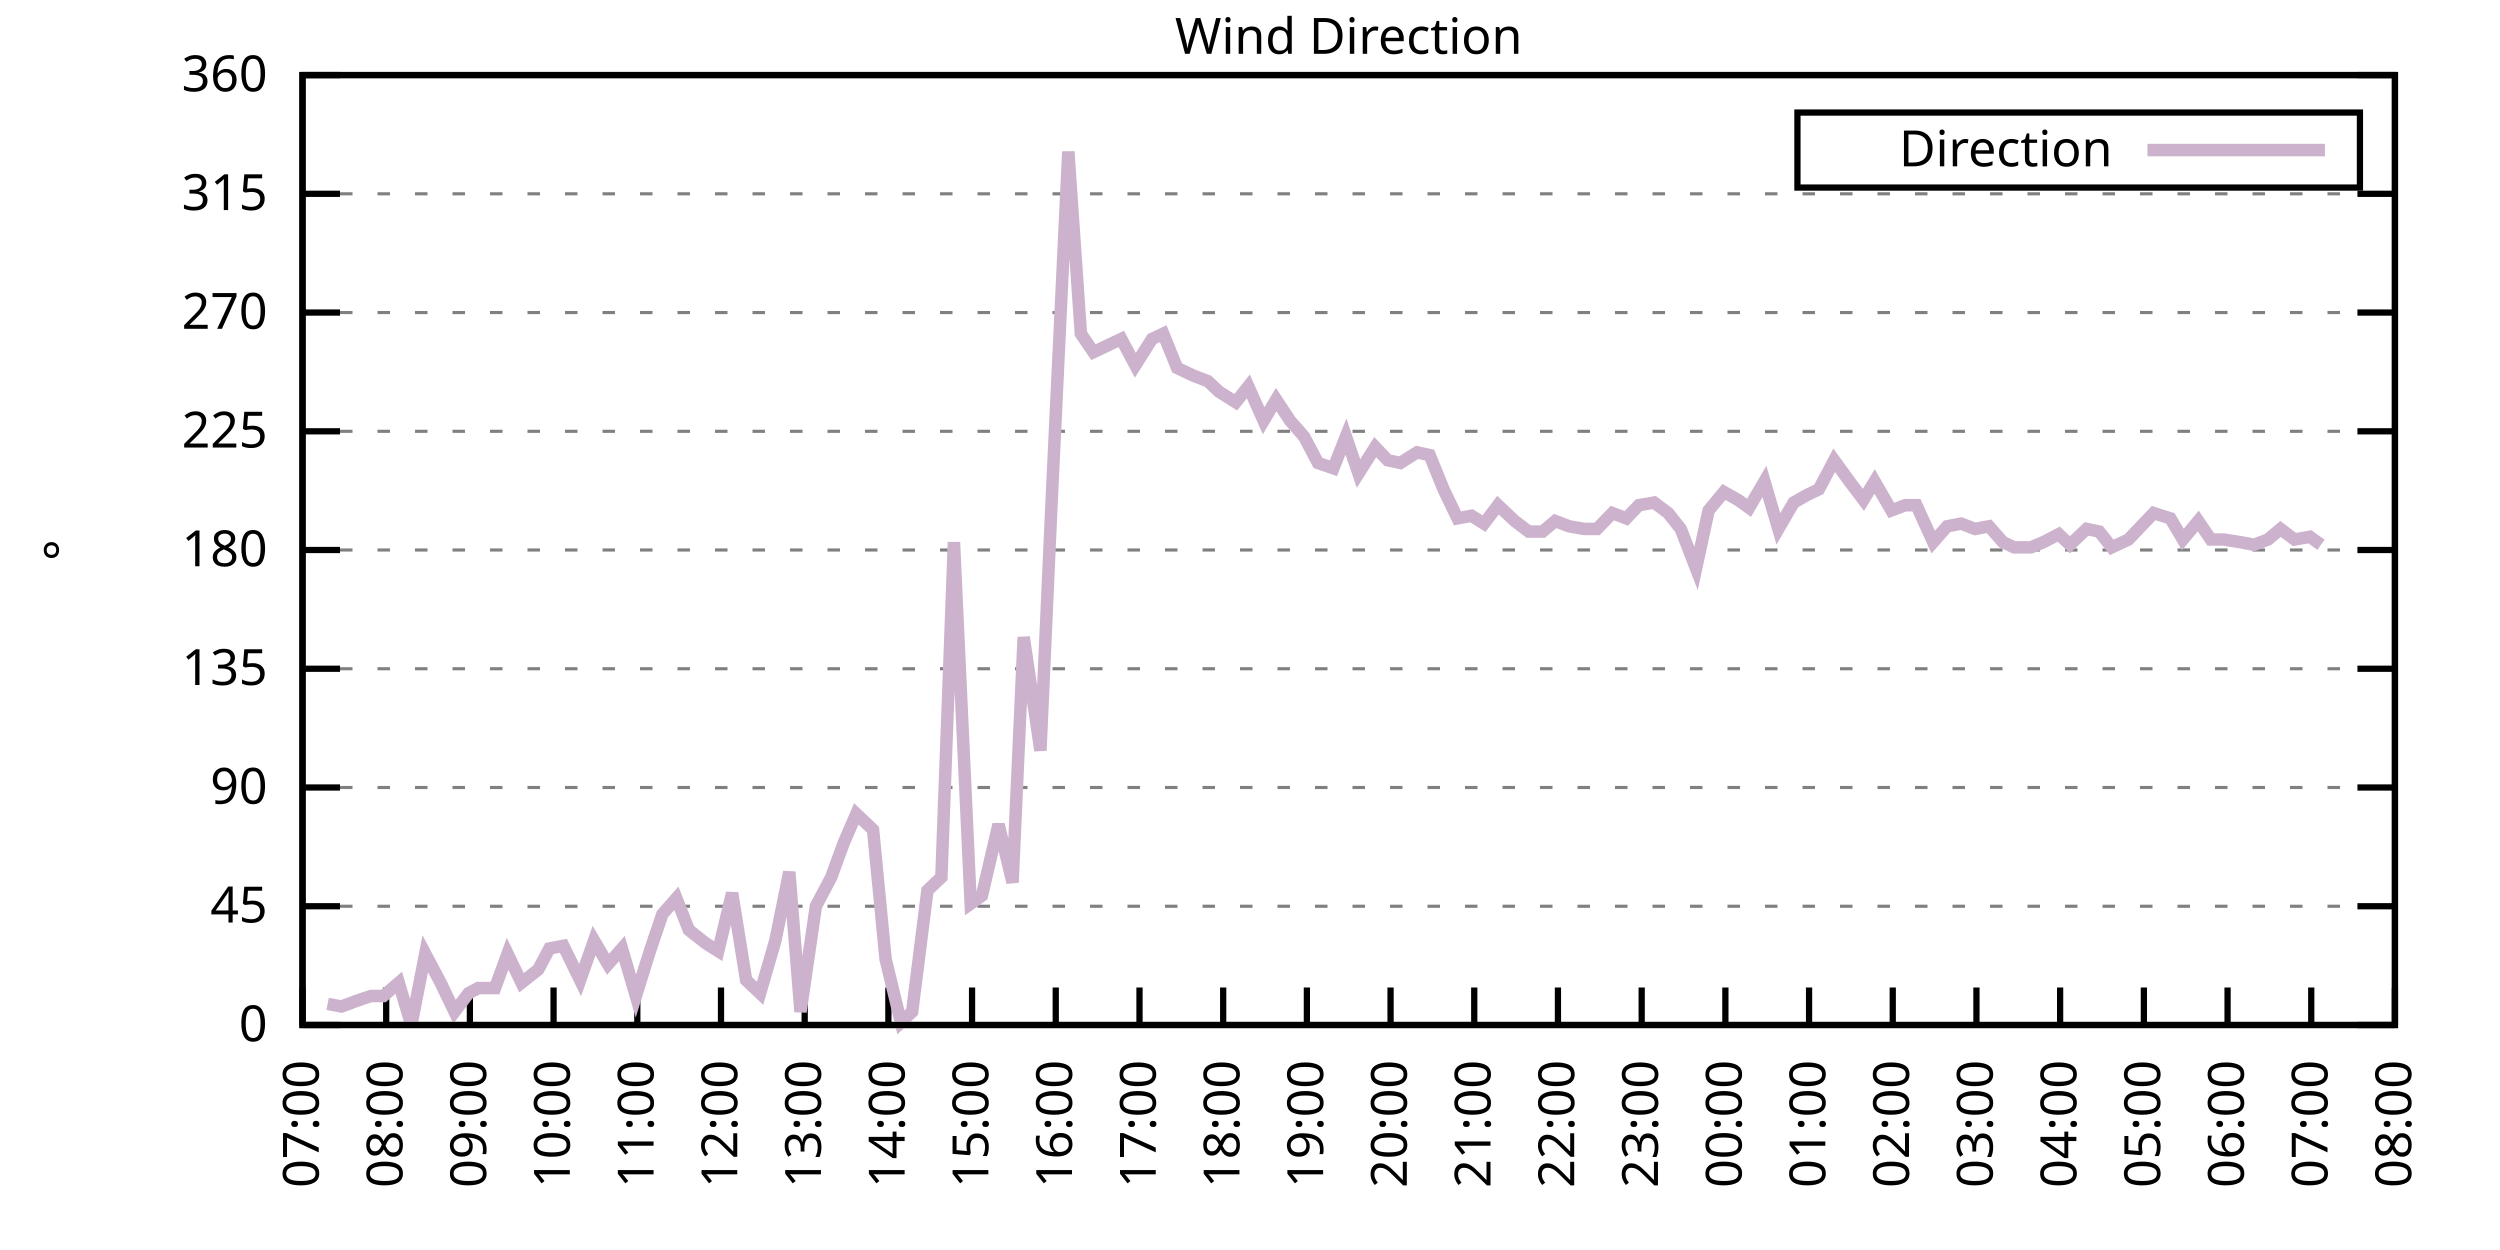
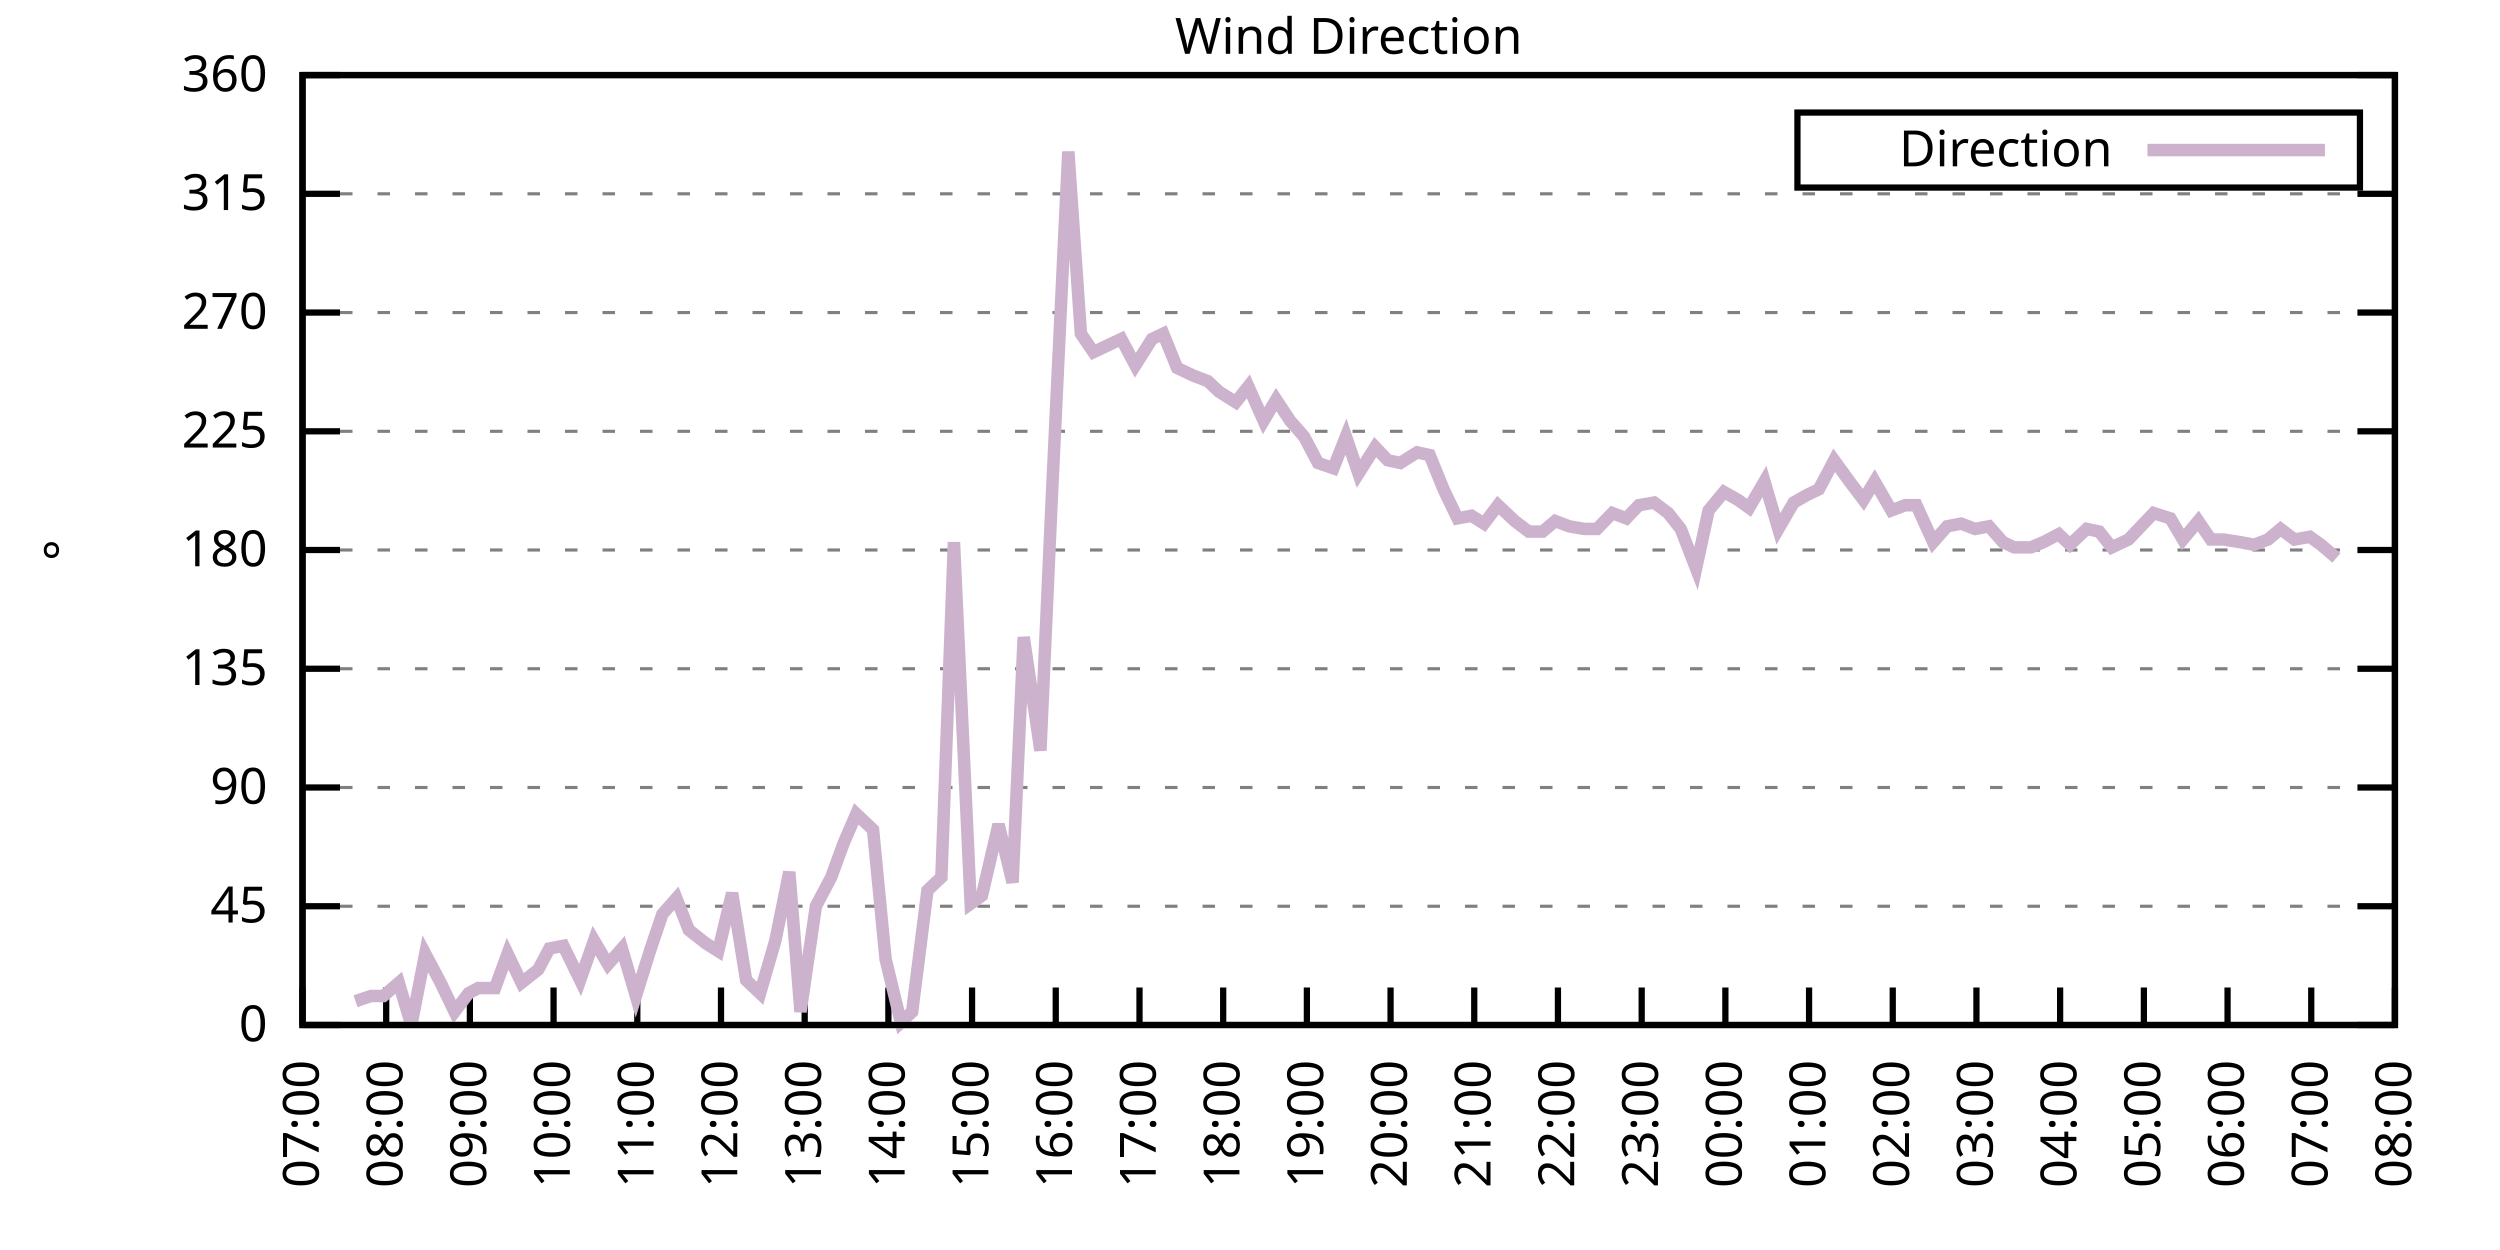
<svg xmlns="http://www.w3.org/2000/svg" xmlns:xlink="http://www.w3.org/1999/xlink" width="400" height="200" viewBox="0 0 400 200">
  <g id="gnuplot_canvas">
    <rect x="0" y="0" width="400" height="200" fill="none" />
    <defs>
      <circle id="gpDot" r="0.5" stroke-width="0.5" stroke="currentColor" />
      <path id="gpPt0" stroke-width="0.333" stroke="currentColor" d="M-1,0 h2 M0,-1 v2" />
      <path id="gpPt1" stroke-width="0.333" stroke="currentColor" d="M-1,-1 L1,1 M1,-1 L-1,1" />
      <path id="gpPt2" stroke-width="0.333" stroke="currentColor" d="M-1,0 L1,0 M0,-1 L0,1 M-1,-1 L1,1 M-1,1 L1,-1" />
      <rect id="gpPt3" stroke-width="0.333" stroke="currentColor" x="-1" y="-1" width="2" height="2" />
      <rect id="gpPt4" stroke-width="0.333" stroke="currentColor" fill="currentColor" x="-1" y="-1" width="2" height="2" />
      <circle id="gpPt5" stroke-width="0.333" stroke="currentColor" cx="0" cy="0" r="1" />
      <use xlink:href="#gpPt5" id="gpPt6" fill="currentColor" stroke="none" />
      <path id="gpPt7" stroke-width="0.333" stroke="currentColor" d="M0,-1.33 L-1.33,0.67 L1.33,0.67 z" />
      <use xlink:href="#gpPt7" id="gpPt8" fill="currentColor" stroke="none" />
      <use xlink:href="#gpPt7" id="gpPt9" stroke="currentColor" transform="rotate(180)" />
      <use xlink:href="#gpPt9" id="gpPt10" fill="currentColor" stroke="none" />
      <use xlink:href="#gpPt3" id="gpPt11" stroke="currentColor" transform="rotate(45)" />
      <use xlink:href="#gpPt11" id="gpPt12" fill="currentColor" stroke="none" />
      <path id="gpPt13" stroke-width="0.333" stroke="currentColor" d="M0,1.330 L1.265,0.411 L0.782,-1.067 L-0.782,-1.076 L-1.265,0.411 z" />
      <use xlink:href="#gpPt13" id="gpPt14" fill="currentColor" stroke="none" />
      <filter id="textbox" filterUnits="objectBoundingBox" x="0" y="0" height="1" width="1">
        <feFlood flood-color="white" flood-opacity="1" result="bgnd" />
        <feComposite in="SourceGraphic" in2="bgnd" operator="atop" />
      </filter>
      <filter id="greybox" filterUnits="objectBoundingBox" x="0" y="0" height="1" width="1">
        <feFlood flood-color="lightgrey" flood-opacity="1" result="grey" />
        <feComposite in="SourceGraphic" in2="grey" operator="atop" />
      </filter>
    </defs>
    <g fill="none" color="white" stroke="currentColor" stroke-width="1.00" stroke-linecap="butt" stroke-linejoin="miter">
</g>
    <g fill="none" color="black" stroke="currentColor" stroke-width="1.00" stroke-linecap="butt" stroke-linejoin="miter">
      <g stroke="none" shape-rendering="crispEdges">
        <polygon fill="rgb(255, 255, 255)" points="48.40,164.00 383.18,164.00 383.18,12.02 48.40,12.02 " />
      </g>
    </g>
    <g fill="none" color="black" stroke="currentColor" stroke-width="1.00" stroke-linecap="butt" stroke-linejoin="miter">
</g>
    <g fill="none" color="black" stroke="black" stroke-width="0.50" stroke-linecap="butt" stroke-linejoin="miter">
</g>
    <g fill="none" color="gray" stroke="currentColor" stroke-width="0.50" stroke-linecap="butt" stroke-linejoin="miter">
      <path stroke="gray" stroke-dasharray="2,4" class="gridline" d="M48.40,164.00 L383.19,164.00  " />
    </g>
    <g fill="none" color="gray" stroke="gray" stroke-width="1.00" stroke-linecap="butt" stroke-linejoin="miter">
</g>
    <g fill="none" color="black" stroke="currentColor" stroke-width="1.00" stroke-linecap="butt" stroke-linejoin="miter">
      <path stroke="black" d="M48.40,164.00 L54.40,164.00 M383.19,164.00 L377.19,164.00  " />
      <g transform="translate(42.80,166.60)" stroke="none" fill="black" font-family="Sans" font-size="8.00" text-anchor="end">
        <text>
          <tspan font-family="Sans"> 0</tspan>
        </text>
      </g>
    </g>
    <g fill="none" color="black" stroke="currentColor" stroke-width="1.00" stroke-linecap="butt" stroke-linejoin="miter">
</g>
    <g fill="none" color="black" stroke="black" stroke-width="0.50" stroke-linecap="butt" stroke-linejoin="miter">
</g>
    <g fill="none" color="gray" stroke="currentColor" stroke-width="0.50" stroke-linecap="butt" stroke-linejoin="miter">
      <path stroke="gray" stroke-dasharray="2,4" class="gridline" d="M48.40,145.00 L383.19,145.00  " />
    </g>
    <g fill="none" color="gray" stroke="gray" stroke-width="1.00" stroke-linecap="butt" stroke-linejoin="miter">
</g>
    <g fill="none" color="black" stroke="currentColor" stroke-width="1.00" stroke-linecap="butt" stroke-linejoin="miter">
      <path stroke="black" d="M48.40,145.00 L54.40,145.00 M383.19,145.00 L377.19,145.00  " />
      <g transform="translate(42.80,147.60)" stroke="none" fill="black" font-family="Sans" font-size="8.00" text-anchor="end">
        <text>
          <tspan font-family="Sans"> 45</tspan>
        </text>
      </g>
    </g>
    <g fill="none" color="black" stroke="currentColor" stroke-width="1.00" stroke-linecap="butt" stroke-linejoin="miter">
</g>
    <g fill="none" color="black" stroke="black" stroke-width="0.50" stroke-linecap="butt" stroke-linejoin="miter">
</g>
    <g fill="none" color="gray" stroke="currentColor" stroke-width="0.50" stroke-linecap="butt" stroke-linejoin="miter">
      <path stroke="gray" stroke-dasharray="2,4" class="gridline" d="M48.40,126.00 L383.19,126.00  " />
    </g>
    <g fill="none" color="gray" stroke="gray" stroke-width="1.00" stroke-linecap="butt" stroke-linejoin="miter">
</g>
    <g fill="none" color="black" stroke="currentColor" stroke-width="1.00" stroke-linecap="butt" stroke-linejoin="miter">
      <path stroke="black" d="M48.40,126.00 L54.40,126.00 M383.19,126.00 L377.19,126.00  " />
      <g transform="translate(42.80,128.60)" stroke="none" fill="black" font-family="Sans" font-size="8.00" text-anchor="end">
        <text>
          <tspan font-family="Sans"> 90</tspan>
        </text>
      </g>
    </g>
    <g fill="none" color="black" stroke="currentColor" stroke-width="1.00" stroke-linecap="butt" stroke-linejoin="miter">
</g>
    <g fill="none" color="black" stroke="black" stroke-width="0.50" stroke-linecap="butt" stroke-linejoin="miter">
</g>
    <g fill="none" color="gray" stroke="currentColor" stroke-width="0.50" stroke-linecap="butt" stroke-linejoin="miter">
      <path stroke="gray" stroke-dasharray="2,4" class="gridline" d="M48.40,107.00 L383.19,107.00  " />
    </g>
    <g fill="none" color="gray" stroke="gray" stroke-width="1.00" stroke-linecap="butt" stroke-linejoin="miter">
</g>
    <g fill="none" color="black" stroke="currentColor" stroke-width="1.00" stroke-linecap="butt" stroke-linejoin="miter">
      <path stroke="black" d="M48.40,107.00 L54.40,107.00 M383.19,107.00 L377.19,107.00  " />
      <g transform="translate(42.80,109.60)" stroke="none" fill="black" font-family="Sans" font-size="8.00" text-anchor="end">
        <text>
          <tspan font-family="Sans"> 135</tspan>
        </text>
      </g>
    </g>
    <g fill="none" color="black" stroke="currentColor" stroke-width="1.00" stroke-linecap="butt" stroke-linejoin="miter">
</g>
    <g fill="none" color="black" stroke="black" stroke-width="0.50" stroke-linecap="butt" stroke-linejoin="miter">
</g>
    <g fill="none" color="gray" stroke="currentColor" stroke-width="0.50" stroke-linecap="butt" stroke-linejoin="miter">
      <path stroke="gray" stroke-dasharray="2,4" class="gridline" d="M48.40,88.00 L383.19,88.00  " />
    </g>
    <g fill="none" color="gray" stroke="gray" stroke-width="1.00" stroke-linecap="butt" stroke-linejoin="miter">
</g>
    <g fill="none" color="black" stroke="currentColor" stroke-width="1.00" stroke-linecap="butt" stroke-linejoin="miter">
      <path stroke="black" d="M48.40,88.00 L54.40,88.00 M383.19,88.00 L377.19,88.00  " />
      <g transform="translate(42.80,90.60)" stroke="none" fill="black" font-family="Sans" font-size="8.00" text-anchor="end">
        <text>
          <tspan font-family="Sans"> 180</tspan>
        </text>
      </g>
    </g>
    <g fill="none" color="black" stroke="currentColor" stroke-width="1.00" stroke-linecap="butt" stroke-linejoin="miter">
</g>
    <g fill="none" color="black" stroke="black" stroke-width="0.50" stroke-linecap="butt" stroke-linejoin="miter">
</g>
    <g fill="none" color="gray" stroke="currentColor" stroke-width="0.50" stroke-linecap="butt" stroke-linejoin="miter">
      <path stroke="gray" stroke-dasharray="2,4" class="gridline" d="M48.40,69.01 L383.19,69.01  " />
    </g>
    <g fill="none" color="gray" stroke="gray" stroke-width="1.00" stroke-linecap="butt" stroke-linejoin="miter">
</g>
    <g fill="none" color="black" stroke="currentColor" stroke-width="1.00" stroke-linecap="butt" stroke-linejoin="miter">
      <path stroke="black" d="M48.40,69.01 L54.40,69.01 M383.19,69.01 L377.19,69.01  " />
      <g transform="translate(42.80,71.61)" stroke="none" fill="black" font-family="Sans" font-size="8.00" text-anchor="end">
        <text>
          <tspan font-family="Sans"> 225</tspan>
        </text>
      </g>
    </g>
    <g fill="none" color="black" stroke="currentColor" stroke-width="1.00" stroke-linecap="butt" stroke-linejoin="miter">
</g>
    <g fill="none" color="black" stroke="black" stroke-width="0.50" stroke-linecap="butt" stroke-linejoin="miter">
</g>
    <g fill="none" color="gray" stroke="currentColor" stroke-width="0.50" stroke-linecap="butt" stroke-linejoin="miter">
      <path stroke="gray" stroke-dasharray="2,4" class="gridline" d="M48.40,50.01 L383.19,50.01  " />
    </g>
    <g fill="none" color="gray" stroke="gray" stroke-width="1.00" stroke-linecap="butt" stroke-linejoin="miter">
</g>
    <g fill="none" color="black" stroke="currentColor" stroke-width="1.00" stroke-linecap="butt" stroke-linejoin="miter">
      <path stroke="black" d="M48.40,50.01 L54.40,50.01 M383.19,50.01 L377.19,50.01  " />
      <g transform="translate(42.80,52.61)" stroke="none" fill="black" font-family="Sans" font-size="8.00" text-anchor="end">
        <text>
          <tspan font-family="Sans"> 270</tspan>
        </text>
      </g>
    </g>
    <g fill="none" color="black" stroke="currentColor" stroke-width="1.00" stroke-linecap="butt" stroke-linejoin="miter">
</g>
    <g fill="none" color="black" stroke="black" stroke-width="0.50" stroke-linecap="butt" stroke-linejoin="miter">
</g>
    <g fill="none" color="gray" stroke="currentColor" stroke-width="0.50" stroke-linecap="butt" stroke-linejoin="miter">
      <path stroke="gray" stroke-dasharray="2,4" class="gridline" d="M48.40,31.01 L383.19,31.01  " />
    </g>
    <g fill="none" color="gray" stroke="gray" stroke-width="1.00" stroke-linecap="butt" stroke-linejoin="miter">
</g>
    <g fill="none" color="black" stroke="currentColor" stroke-width="1.00" stroke-linecap="butt" stroke-linejoin="miter">
      <path stroke="black" d="M48.40,31.01 L54.40,31.01 M383.19,31.01 L377.19,31.01  " />
      <g transform="translate(42.80,33.61)" stroke="none" fill="black" font-family="Sans" font-size="8.00" text-anchor="end">
        <text>
          <tspan font-family="Sans"> 315</tspan>
        </text>
      </g>
    </g>
    <g fill="none" color="black" stroke="currentColor" stroke-width="1.00" stroke-linecap="butt" stroke-linejoin="miter">
</g>
    <g fill="none" color="black" stroke="black" stroke-width="0.50" stroke-linecap="butt" stroke-linejoin="miter">
</g>
    <g fill="none" color="gray" stroke="currentColor" stroke-width="0.50" stroke-linecap="butt" stroke-linejoin="miter">
      <path stroke="gray" stroke-dasharray="2,4" class="gridline" d="M48.40,12.01 L383.19,12.01  " />
    </g>
    <g fill="none" color="gray" stroke="gray" stroke-width="1.00" stroke-linecap="butt" stroke-linejoin="miter">
</g>
    <g fill="none" color="black" stroke="currentColor" stroke-width="1.00" stroke-linecap="butt" stroke-linejoin="miter">
      <path stroke="black" d="M48.40,12.01 L54.40,12.01 M383.19,12.01 L377.19,12.01  " />
      <g transform="translate(42.80,14.61)" stroke="none" fill="black" font-family="Sans" font-size="8.00" text-anchor="end">
        <text>
          <tspan font-family="Sans"> 360</tspan>
        </text>
      </g>
    </g>
    <g fill="none" color="black" stroke="currentColor" stroke-width="1.00" stroke-linecap="butt" stroke-linejoin="miter">
      <path stroke="black" d="M48.40,164.00 L48.40,158.00  " />
      <g transform="translate(51.00,169.60) rotate(270.00)" stroke="none" fill="black" font-family="Sans" font-size="8.00" text-anchor="end">
        <text>
          <tspan font-family="Sans">07:00</tspan>
        </text>
      </g>
    </g>
    <g fill="none" color="black" stroke="currentColor" stroke-width="1.00" stroke-linecap="butt" stroke-linejoin="miter">
      <path stroke="black" d="M61.79,164.00 L61.79,158.00  " />
      <g transform="translate(64.39,169.60) rotate(270.00)" stroke="none" fill="black" font-family="Sans" font-size="8.00" text-anchor="end">
        <text>
          <tspan font-family="Sans">08:00</tspan>
        </text>
      </g>
    </g>
    <g fill="none" color="black" stroke="currentColor" stroke-width="1.00" stroke-linecap="butt" stroke-linejoin="miter">
      <path stroke="black" d="M75.18,164.00 L75.18,158.00  " />
      <g transform="translate(77.78,169.60) rotate(270.00)" stroke="none" fill="black" font-family="Sans" font-size="8.00" text-anchor="end">
        <text>
          <tspan font-family="Sans">09:00</tspan>
        </text>
      </g>
    </g>
    <g fill="none" color="black" stroke="currentColor" stroke-width="1.00" stroke-linecap="butt" stroke-linejoin="miter">
      <path stroke="black" d="M88.57,164.00 L88.57,158.00  " />
      <g transform="translate(91.17,169.60) rotate(270.00)" stroke="none" fill="black" font-family="Sans" font-size="8.00" text-anchor="end">
        <text>
          <tspan font-family="Sans">10:00</tspan>
        </text>
      </g>
    </g>
    <g fill="none" color="black" stroke="currentColor" stroke-width="1.00" stroke-linecap="butt" stroke-linejoin="miter">
      <path stroke="black" d="M101.97,164.00 L101.97,158.00  " />
      <g transform="translate(104.57,169.60) rotate(270.00)" stroke="none" fill="black" font-family="Sans" font-size="8.00" text-anchor="end">
        <text>
          <tspan font-family="Sans">11:00</tspan>
        </text>
      </g>
    </g>
    <g fill="none" color="black" stroke="currentColor" stroke-width="1.00" stroke-linecap="butt" stroke-linejoin="miter">
      <path stroke="black" d="M115.36,164.00 L115.36,158.00  " />
      <g transform="translate(117.96,169.60) rotate(270.00)" stroke="none" fill="black" font-family="Sans" font-size="8.00" text-anchor="end">
        <text>
          <tspan font-family="Sans">12:00</tspan>
        </text>
      </g>
    </g>
    <g fill="none" color="black" stroke="currentColor" stroke-width="1.00" stroke-linecap="butt" stroke-linejoin="miter">
      <path stroke="black" d="M128.75,164.00 L128.75,158.00  " />
      <g transform="translate(131.35,169.60) rotate(270.00)" stroke="none" fill="black" font-family="Sans" font-size="8.00" text-anchor="end">
        <text>
          <tspan font-family="Sans">13:00</tspan>
        </text>
      </g>
    </g>
    <g fill="none" color="black" stroke="currentColor" stroke-width="1.00" stroke-linecap="butt" stroke-linejoin="miter">
      <path stroke="black" d="M142.14,164.00 L142.14,158.00  " />
      <g transform="translate(144.74,169.60) rotate(270.00)" stroke="none" fill="black" font-family="Sans" font-size="8.00" text-anchor="end">
        <text>
          <tspan font-family="Sans">14:00</tspan>
        </text>
      </g>
    </g>
    <g fill="none" color="black" stroke="currentColor" stroke-width="1.00" stroke-linecap="butt" stroke-linejoin="miter">
      <path stroke="black" d="M155.53,164.00 L155.53,158.00  " />
      <g transform="translate(158.13,169.60) rotate(270.00)" stroke="none" fill="black" font-family="Sans" font-size="8.00" text-anchor="end">
        <text>
          <tspan font-family="Sans">15:00</tspan>
        </text>
      </g>
    </g>
    <g fill="none" color="black" stroke="currentColor" stroke-width="1.00" stroke-linecap="butt" stroke-linejoin="miter">
      <path stroke="black" d="M168.92,164.00 L168.92,158.00  " />
      <g transform="translate(171.52,169.60) rotate(270.00)" stroke="none" fill="black" font-family="Sans" font-size="8.00" text-anchor="end">
        <text>
          <tspan font-family="Sans">16:00</tspan>
        </text>
      </g>
    </g>
    <g fill="none" color="black" stroke="currentColor" stroke-width="1.00" stroke-linecap="butt" stroke-linejoin="miter">
      <path stroke="black" d="M182.32,164.00 L182.32,158.00  " />
      <g transform="translate(184.92,169.60) rotate(270.00)" stroke="none" fill="black" font-family="Sans" font-size="8.00" text-anchor="end">
        <text>
          <tspan font-family="Sans">17:00</tspan>
        </text>
      </g>
    </g>
    <g fill="none" color="black" stroke="currentColor" stroke-width="1.00" stroke-linecap="butt" stroke-linejoin="miter">
      <path stroke="black" d="M195.71,164.00 L195.71,158.00  " />
      <g transform="translate(198.31,169.60) rotate(270.00)" stroke="none" fill="black" font-family="Sans" font-size="8.00" text-anchor="end">
        <text>
          <tspan font-family="Sans">18:00</tspan>
        </text>
      </g>
    </g>
    <g fill="none" color="black" stroke="currentColor" stroke-width="1.00" stroke-linecap="butt" stroke-linejoin="miter">
      <path stroke="black" d="M209.10,164.00 L209.10,158.00  " />
      <g transform="translate(211.70,169.60) rotate(270.00)" stroke="none" fill="black" font-family="Sans" font-size="8.00" text-anchor="end">
        <text>
          <tspan font-family="Sans">19:00</tspan>
        </text>
      </g>
    </g>
    <g fill="none" color="black" stroke="currentColor" stroke-width="1.00" stroke-linecap="butt" stroke-linejoin="miter">
      <path stroke="black" d="M222.49,164.00 L222.49,158.00  " />
      <g transform="translate(225.09,169.60) rotate(270.00)" stroke="none" fill="black" font-family="Sans" font-size="8.00" text-anchor="end">
        <text>
          <tspan font-family="Sans">20:00</tspan>
        </text>
      </g>
    </g>
    <g fill="none" color="black" stroke="currentColor" stroke-width="1.00" stroke-linecap="butt" stroke-linejoin="miter">
      <path stroke="black" d="M235.88,164.00 L235.88,158.00  " />
      <g transform="translate(238.48,169.60) rotate(270.00)" stroke="none" fill="black" font-family="Sans" font-size="8.00" text-anchor="end">
        <text>
          <tspan font-family="Sans">21:00</tspan>
        </text>
      </g>
    </g>
    <g fill="none" color="black" stroke="currentColor" stroke-width="1.00" stroke-linecap="butt" stroke-linejoin="miter">
      <path stroke="black" d="M249.27,164.00 L249.27,158.00  " />
      <g transform="translate(251.87,169.60) rotate(270.00)" stroke="none" fill="black" font-family="Sans" font-size="8.00" text-anchor="end">
        <text>
          <tspan font-family="Sans">22:00</tspan>
        </text>
      </g>
    </g>
    <g fill="none" color="black" stroke="currentColor" stroke-width="1.00" stroke-linecap="butt" stroke-linejoin="miter">
      <path stroke="black" d="M262.67,164.00 L262.67,158.00  " />
      <g transform="translate(265.27,169.60) rotate(270.00)" stroke="none" fill="black" font-family="Sans" font-size="8.00" text-anchor="end">
        <text>
          <tspan font-family="Sans">23:00</tspan>
        </text>
      </g>
    </g>
    <g fill="none" color="black" stroke="currentColor" stroke-width="1.00" stroke-linecap="butt" stroke-linejoin="miter">
      <path stroke="black" d="M276.06,164.00 L276.06,158.00  " />
      <g transform="translate(278.66,169.60) rotate(270.00)" stroke="none" fill="black" font-family="Sans" font-size="8.00" text-anchor="end">
        <text>
          <tspan font-family="Sans">00:00</tspan>
        </text>
      </g>
    </g>
    <g fill="none" color="black" stroke="currentColor" stroke-width="1.00" stroke-linecap="butt" stroke-linejoin="miter">
      <path stroke="black" d="M289.45,164.00 L289.45,158.00  " />
      <g transform="translate(292.05,169.60) rotate(270.00)" stroke="none" fill="black" font-family="Sans" font-size="8.00" text-anchor="end">
        <text>
          <tspan font-family="Sans">01:00</tspan>
        </text>
      </g>
    </g>
    <g fill="none" color="black" stroke="currentColor" stroke-width="1.00" stroke-linecap="butt" stroke-linejoin="miter">
      <path stroke="black" d="M302.84,164.00 L302.84,158.00  " />
      <g transform="translate(305.44,169.60) rotate(270.00)" stroke="none" fill="black" font-family="Sans" font-size="8.00" text-anchor="end">
        <text>
          <tspan font-family="Sans">02:00</tspan>
        </text>
      </g>
    </g>
    <g fill="none" color="black" stroke="currentColor" stroke-width="1.00" stroke-linecap="butt" stroke-linejoin="miter">
      <path stroke="black" d="M316.23,164.00 L316.23,158.00  " />
      <g transform="translate(318.83,169.60) rotate(270.00)" stroke="none" fill="black" font-family="Sans" font-size="8.00" text-anchor="end">
        <text>
          <tspan font-family="Sans">03:00</tspan>
        </text>
      </g>
    </g>
    <g fill="none" color="black" stroke="currentColor" stroke-width="1.00" stroke-linecap="butt" stroke-linejoin="miter">
      <path stroke="black" d="M329.62,164.00 L329.62,158.00  " />
      <g transform="translate(332.22,169.60) rotate(270.00)" stroke="none" fill="black" font-family="Sans" font-size="8.00" text-anchor="end">
        <text>
          <tspan font-family="Sans">04:00</tspan>
        </text>
      </g>
    </g>
    <g fill="none" color="black" stroke="currentColor" stroke-width="1.00" stroke-linecap="butt" stroke-linejoin="miter">
      <path stroke="black" d="M343.02,164.00 L343.02,158.00  " />
      <g transform="translate(345.62,169.60) rotate(270.00)" stroke="none" fill="black" font-family="Sans" font-size="8.00" text-anchor="end">
        <text>
          <tspan font-family="Sans">05:00</tspan>
        </text>
      </g>
    </g>
    <g fill="none" color="black" stroke="currentColor" stroke-width="1.00" stroke-linecap="butt" stroke-linejoin="miter">
      <path stroke="black" d="M356.41,164.00 L356.41,158.00  " />
      <g transform="translate(359.01,169.60) rotate(270.00)" stroke="none" fill="black" font-family="Sans" font-size="8.00" text-anchor="end">
        <text>
          <tspan font-family="Sans">06:00</tspan>
        </text>
      </g>
    </g>
    <g fill="none" color="black" stroke="currentColor" stroke-width="1.00" stroke-linecap="butt" stroke-linejoin="miter">
      <path stroke="black" d="M369.80,164.00 L369.80,158.00  " />
      <g transform="translate(372.40,169.60) rotate(270.00)" stroke="none" fill="black" font-family="Sans" font-size="8.00" text-anchor="end">
        <text>
          <tspan font-family="Sans">07:00</tspan>
        </text>
      </g>
    </g>
    <g fill="none" color="black" stroke="currentColor" stroke-width="1.00" stroke-linecap="butt" stroke-linejoin="miter">
      <path stroke="black" d="M383.19,164.00 L383.19,158.00  " />
      <g transform="translate(385.79,169.60) rotate(270.00)" stroke="none" fill="black" font-family="Sans" font-size="8.00" text-anchor="end">
        <text>
          <tspan font-family="Sans">08:00</tspan>
        </text>
      </g>
    </g>
    <g fill="none" color="black" stroke="currentColor" stroke-width="1.00" stroke-linecap="butt" stroke-linejoin="miter">
</g>
    <g fill="none" color="black" stroke="currentColor" stroke-width="1.00" stroke-linecap="butt" stroke-linejoin="miter">
      <path stroke="black" d="M48.40,12.01 L48.40,164.00 L383.19,164.00 L383.19,12.01 L48.40,12.01 Z  " />
    </g>
    <g fill="none" color="black" stroke="currentColor" stroke-width="1.00" stroke-linecap="butt" stroke-linejoin="miter">
</g>
    <g fill="none" color="black" stroke="currentColor" stroke-width="1.00" stroke-linecap="butt" stroke-linejoin="miter">
      <path stroke="black" d="M287.59,30.01 L287.59,18.01 L377.59,18.01 L377.59,30.01 L287.59,30.01 Z  " />
    </g>
    <g id="Wind_direction_plot_1">
      <g fill="none" color="white" stroke="black" stroke-width="2.00" stroke-linecap="butt" stroke-linejoin="miter">
</g>
      <g fill="none" color="black" stroke="currentColor" stroke-width="2.00" stroke-linecap="butt" stroke-linejoin="miter">
        <g transform="translate(337.99,26.61)" stroke="none" fill="black" font-family="Sans" font-size="8.00" text-anchor="end">
          <text>
            <tspan font-family="Sans">Direction</tspan>
          </text>
        </g>
      </g>
      <g fill="none" color="black" stroke="currentColor" stroke-width="2.00" stroke-linecap="butt" stroke-linejoin="miter">
-         <path stroke="rgb(204, 178, 204)" d="M343.59,24.01 L371.99,24.01 M52.42,160.62 L54.65,161.04 L56.88,160.20 L59.34,159.36 L61.35,159.36 L63.80,157.24   L65.81,164.00 L68.04,152.60 L70.50,157.24 L72.73,161.89 L74.96,158.93 L76.52,158.09 L79.20,158.09 L81.21,152.60   L83.44,157.24 L86.12,155.13 L87.91,151.76 L90.14,151.33 L92.82,156.82 L95.05,150.49 L97.28,154.29 L99.51,151.76   L101.74,159.36 L103.98,152.18 L105.98,146.27 L108.22,143.73 L110.22,148.80 L112.90,150.91 L114.91,152.18 L117.14,142.89   L119.38,156.82 L121.61,158.93 L124.06,150.49 L126.29,139.51 L128.08,161.89 L130.54,145.00 L132.99,140.36 L135.00,134.87   L137.01,130.22 L139.69,132.76 L141.69,153.45 L144.15,163.58 L145.94,161.89 L148.39,142.47 L150.62,140.36 L152.63,86.74   L155.31,144.58 L157.10,143.31 L159.77,131.91 L162.01,141.20 L163.79,101.94 L166.47,120.09 L168.25,80.41 L170.93,24.25   L172.94,53.39 L174.95,56.34 L177.63,55.07 L179.41,54.23 L181.65,58.45 L184.32,54.23 L186.11,53.39 L188.34,58.87   L191.02,60.14 L193.25,60.98 L195.04,62.67 L197.72,64.36 L199.73,61.83 L202.18,67.32 L204.19,63.94 L206.42,67.32   L208.65,69.85 L210.88,74.07 L213.34,74.92 L215.35,69.85 L217.36,75.76 L220.04,71.54 L222.04,73.65 L224.05,74.07   L226.73,72.38 L228.74,72.81 L230.97,78.29 L233.20,82.94 L235.44,82.52 L237.44,83.78 L239.68,80.83 L242.36,83.36   L244.59,85.05 L246.82,85.05 L248.83,83.36 L251.06,84.21 L253.51,84.63 L255.52,84.63 L257.98,82.09 L260.21,82.94   L262.22,80.83 L264.67,80.41 L266.91,82.09 L268.92,84.63 L271.37,90.96 L273.38,81.67 L275.83,78.72 L278.07,79.98   L279.85,81.25 L282.31,77.03 L284.54,84.63 L286.99,80.41 L289.23,79.14 L291.01,78.29 L293.47,73.65 L295.92,77.03   L298.15,79.98 L299.94,77.03 L302.62,81.67 L304.85,80.83 L306.63,80.83 L309.31,86.74 L311.54,84.21 L313.78,83.78   L316.01,84.63 L318.24,84.21 L320.47,86.74 L322.26,87.58 L324.94,87.58 L326.95,86.74 L329.40,85.47 L331.19,87.16   L333.86,84.63 L335.87,85.05 L337.88,87.58 L340.56,86.32 L344.58,82.09 L347.26,82.94 L349.26,86.32 L351.72,83.36   L353.73,86.32 L355.74,86.32 L358.42,86.74 L360.65,87.16 L362.88,86.32 L364.89,84.63 L367.12,86.32 L369.58,85.89   L371.36,87.16  " />
+         <path stroke="rgb(204, 178, 204)" d="M343.59,24.01 L371.99,24.01 M56.88,160.20 L59.34,159.36 L61.35,159.36 L63.80,157.24 L65.81,164.00 L68.04,152.60   L70.50,157.24 L72.73,161.89 L74.96,158.93 L76.52,158.09 L79.20,158.09 L81.21,152.60 L83.44,157.24 L86.12,155.13   L87.91,151.76 L90.14,151.33 L92.82,156.82 L95.05,150.49 L97.28,154.29 L99.51,151.76 L101.74,159.36 L103.98,152.18   L105.98,146.27 L108.22,143.73 L110.22,148.80 L112.90,150.91 L114.91,152.18 L117.14,142.89 L119.38,156.82 L121.61,158.93   L124.06,150.49 L126.29,139.51 L128.08,161.89 L130.54,145.00 L132.99,140.36 L135.00,134.87 L137.01,130.22 L139.69,132.76   L141.69,153.45 L144.15,163.58 L145.94,161.89 L148.39,142.47 L150.62,140.36 L152.63,86.74 L155.31,144.58 L157.10,143.31   L159.77,131.91 L162.01,141.20 L163.79,101.94 L166.47,120.09 L168.25,80.41 L170.93,24.25 L172.94,53.39 L174.95,56.34   L177.63,55.07 L179.41,54.23 L181.65,58.45 L184.32,54.23 L186.11,53.39 L188.34,58.87 L191.02,60.14 L193.25,60.98   L195.04,62.67 L197.72,64.36 L199.73,61.83 L202.18,67.32 L204.19,63.94 L206.42,67.32 L208.65,69.85 L210.88,74.07   L213.34,74.92 L215.35,69.85 L217.36,75.76 L220.04,71.54 L222.04,73.65 L224.05,74.07 L226.73,72.38 L228.74,72.81   L230.97,78.29 L233.20,82.94 L235.44,82.52 L237.44,83.78 L239.68,80.83 L242.36,83.36 L244.59,85.05 L246.82,85.05   L248.83,83.36 L251.06,84.21 L253.51,84.63 L255.52,84.63 L257.98,82.09 L260.21,82.94 L262.22,80.83 L264.67,80.41   L266.91,82.09 L268.92,84.63 L271.37,90.96 L273.38,81.67 L275.83,78.72 L278.07,79.98 L279.85,81.25 L282.31,77.03   L284.54,84.63 L286.99,80.41 L289.23,79.14 L291.01,78.29 L293.47,73.65 L295.92,77.03 L298.15,79.98 L299.94,77.03   L302.62,81.67 L304.85,80.83 L306.63,80.83 L309.31,86.74 L311.54,84.21 L313.78,83.78 L316.01,84.63 L318.24,84.21   L320.47,86.74 L322.26,87.58 L324.94,87.58 L326.95,86.74 L329.40,85.47 L331.19,87.16 L333.86,84.63 L335.87,85.05   L337.88,87.58 L340.56,86.32 L344.58,82.09 L347.26,82.94 L349.26,86.32 L351.72,83.36 L353.73,86.32 L355.74,86.32   L358.42,86.74 L360.65,87.16 L362.88,86.32 L364.89,84.63 L367.12,86.32 L369.58,85.89 L371.36,87.16 L373.82,89.27    " />
      </g>
    </g>
    <g fill="none" color="black" stroke="currentColor" stroke-width="2.00" stroke-linecap="butt" stroke-linejoin="miter">
</g>
    <g fill="none" color="black" stroke="black" stroke-width="1.00" stroke-linecap="butt" stroke-linejoin="miter">
</g>
    <g fill="none" color="black" stroke="currentColor" stroke-width="1.00" stroke-linecap="butt" stroke-linejoin="miter">
      <path stroke="black" d="M48.40,12.01 L48.40,164.00 L383.19,164.00 L383.19,12.01 L48.40,12.01 Z  " />
      <g transform="translate(12.80,88.01) rotate(270.00)" stroke="none" fill="black" font-family="Sans" font-size="8.00" text-anchor="middle">
        <text>
          <tspan font-family="Sans">°</tspan>
        </text>
      </g>
    </g>
    <g fill="none" color="black" stroke="currentColor" stroke-width="1.00" stroke-linecap="butt" stroke-linejoin="miter">
</g>
    <g fill="none" color="black" stroke="currentColor" stroke-width="1.00" stroke-linecap="butt" stroke-linejoin="miter">
      <g transform="translate(215.79,8.61)" stroke="none" fill="black" font-family="Sans" font-size="8.00" text-anchor="middle">
        <text>
          <tspan font-family="Sans">Wind Direction</tspan>
        </text>
      </g>
    </g>
    <g fill="none" color="black" stroke="currentColor" stroke-width="1.00" stroke-linecap="butt" stroke-linejoin="miter">
</g>
  </g>
</svg>
